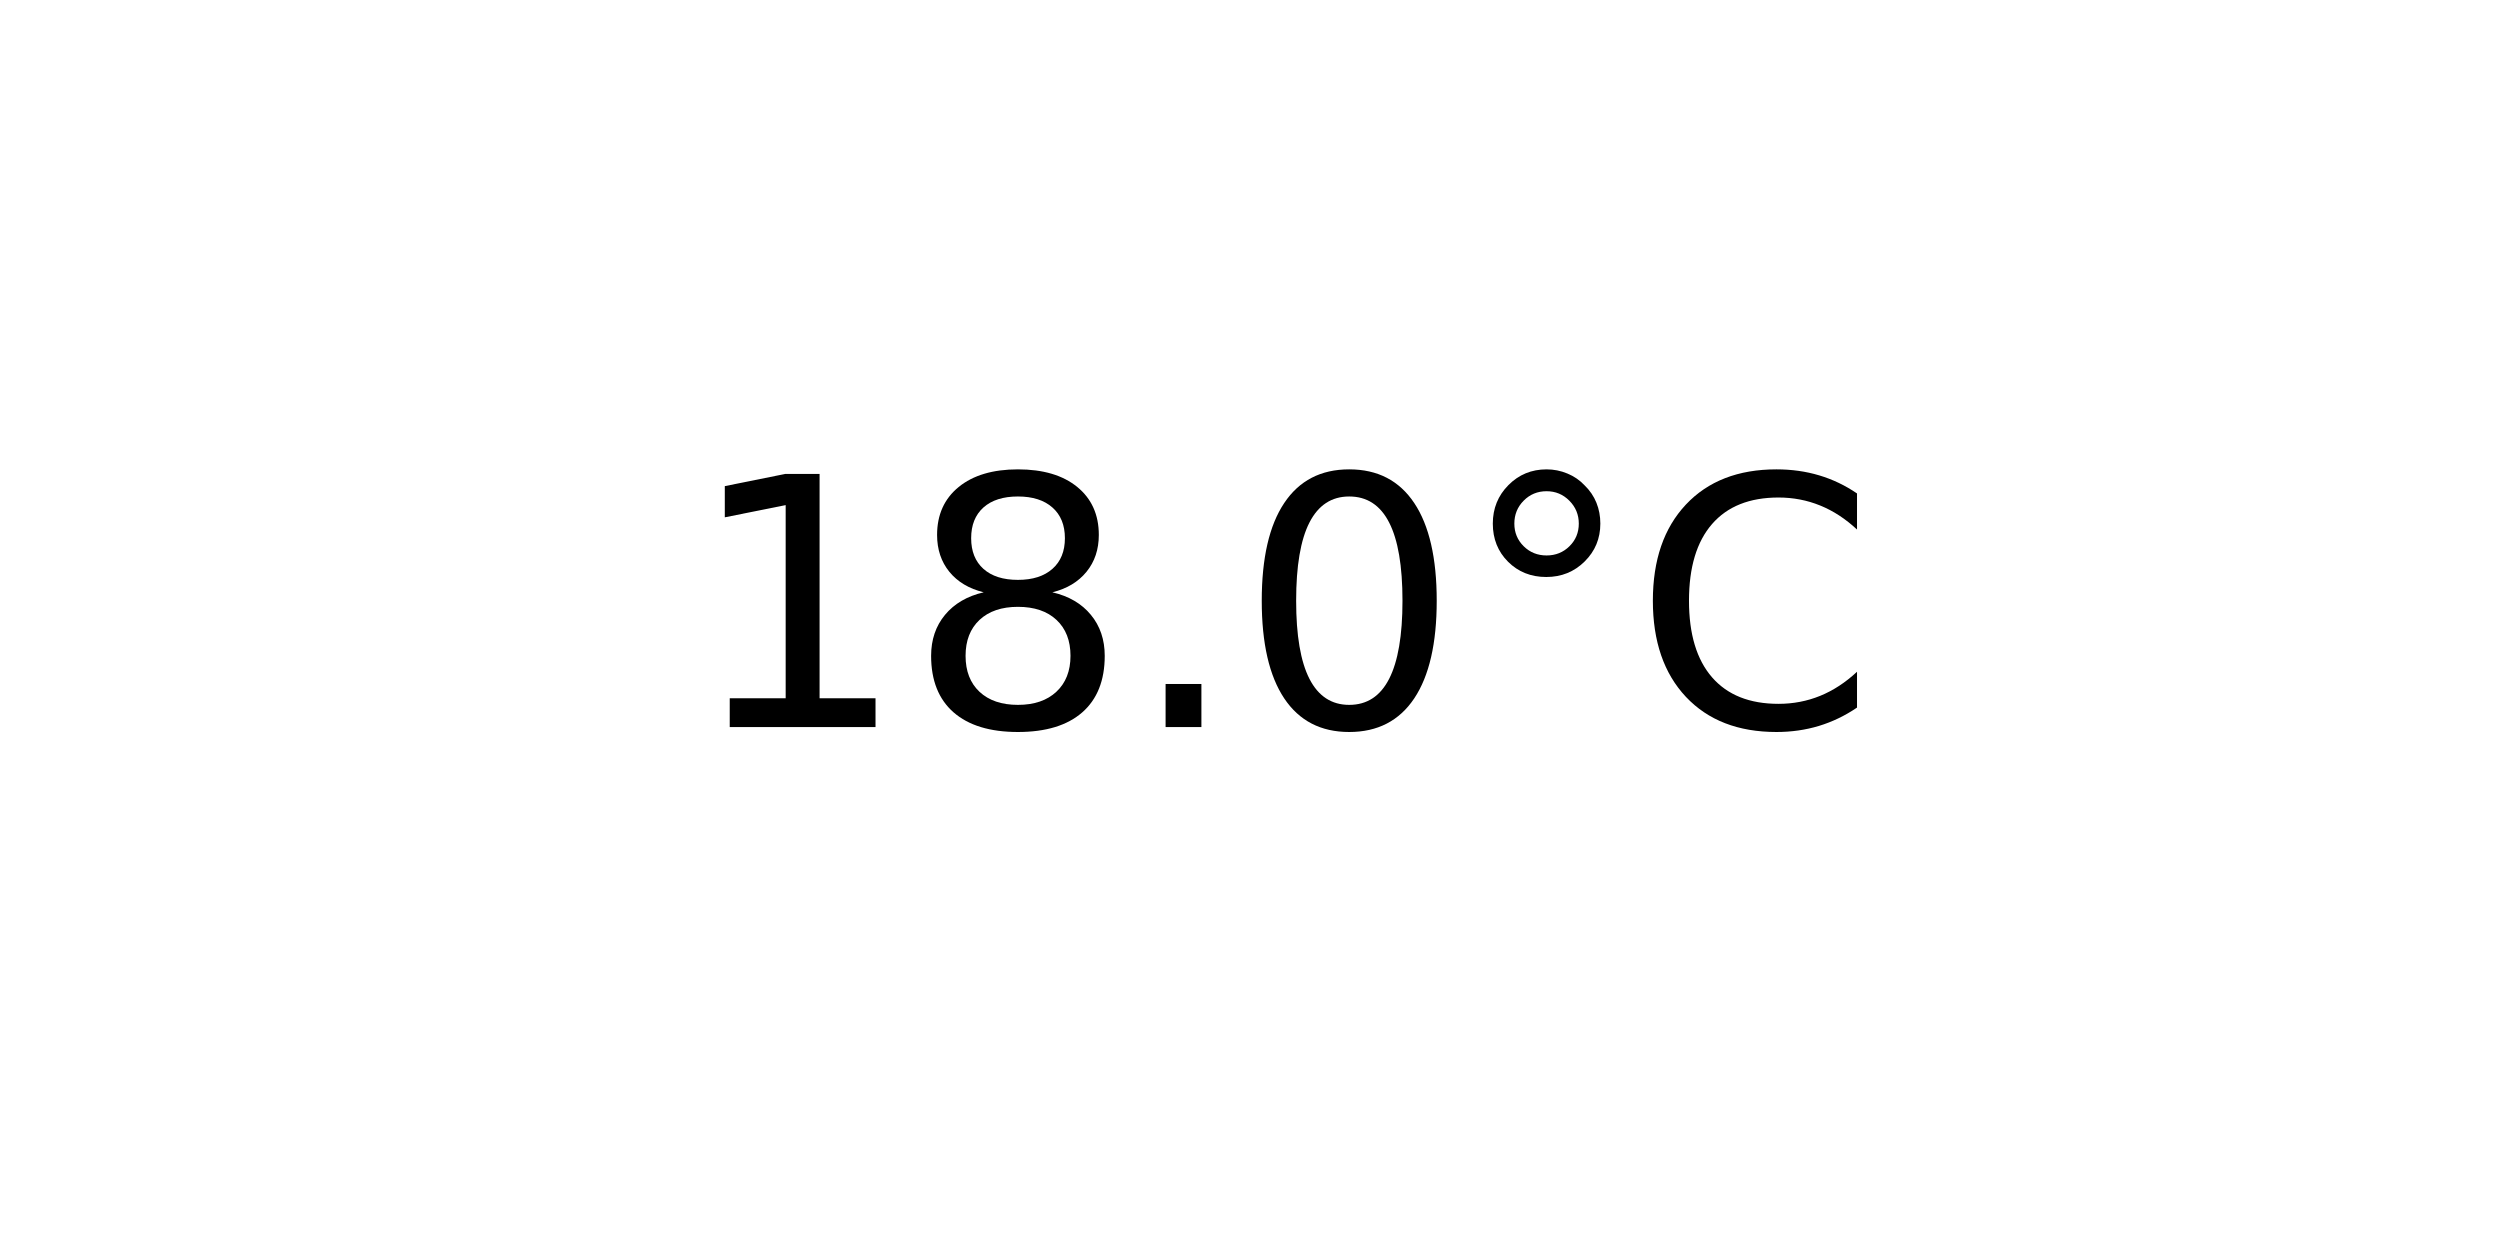
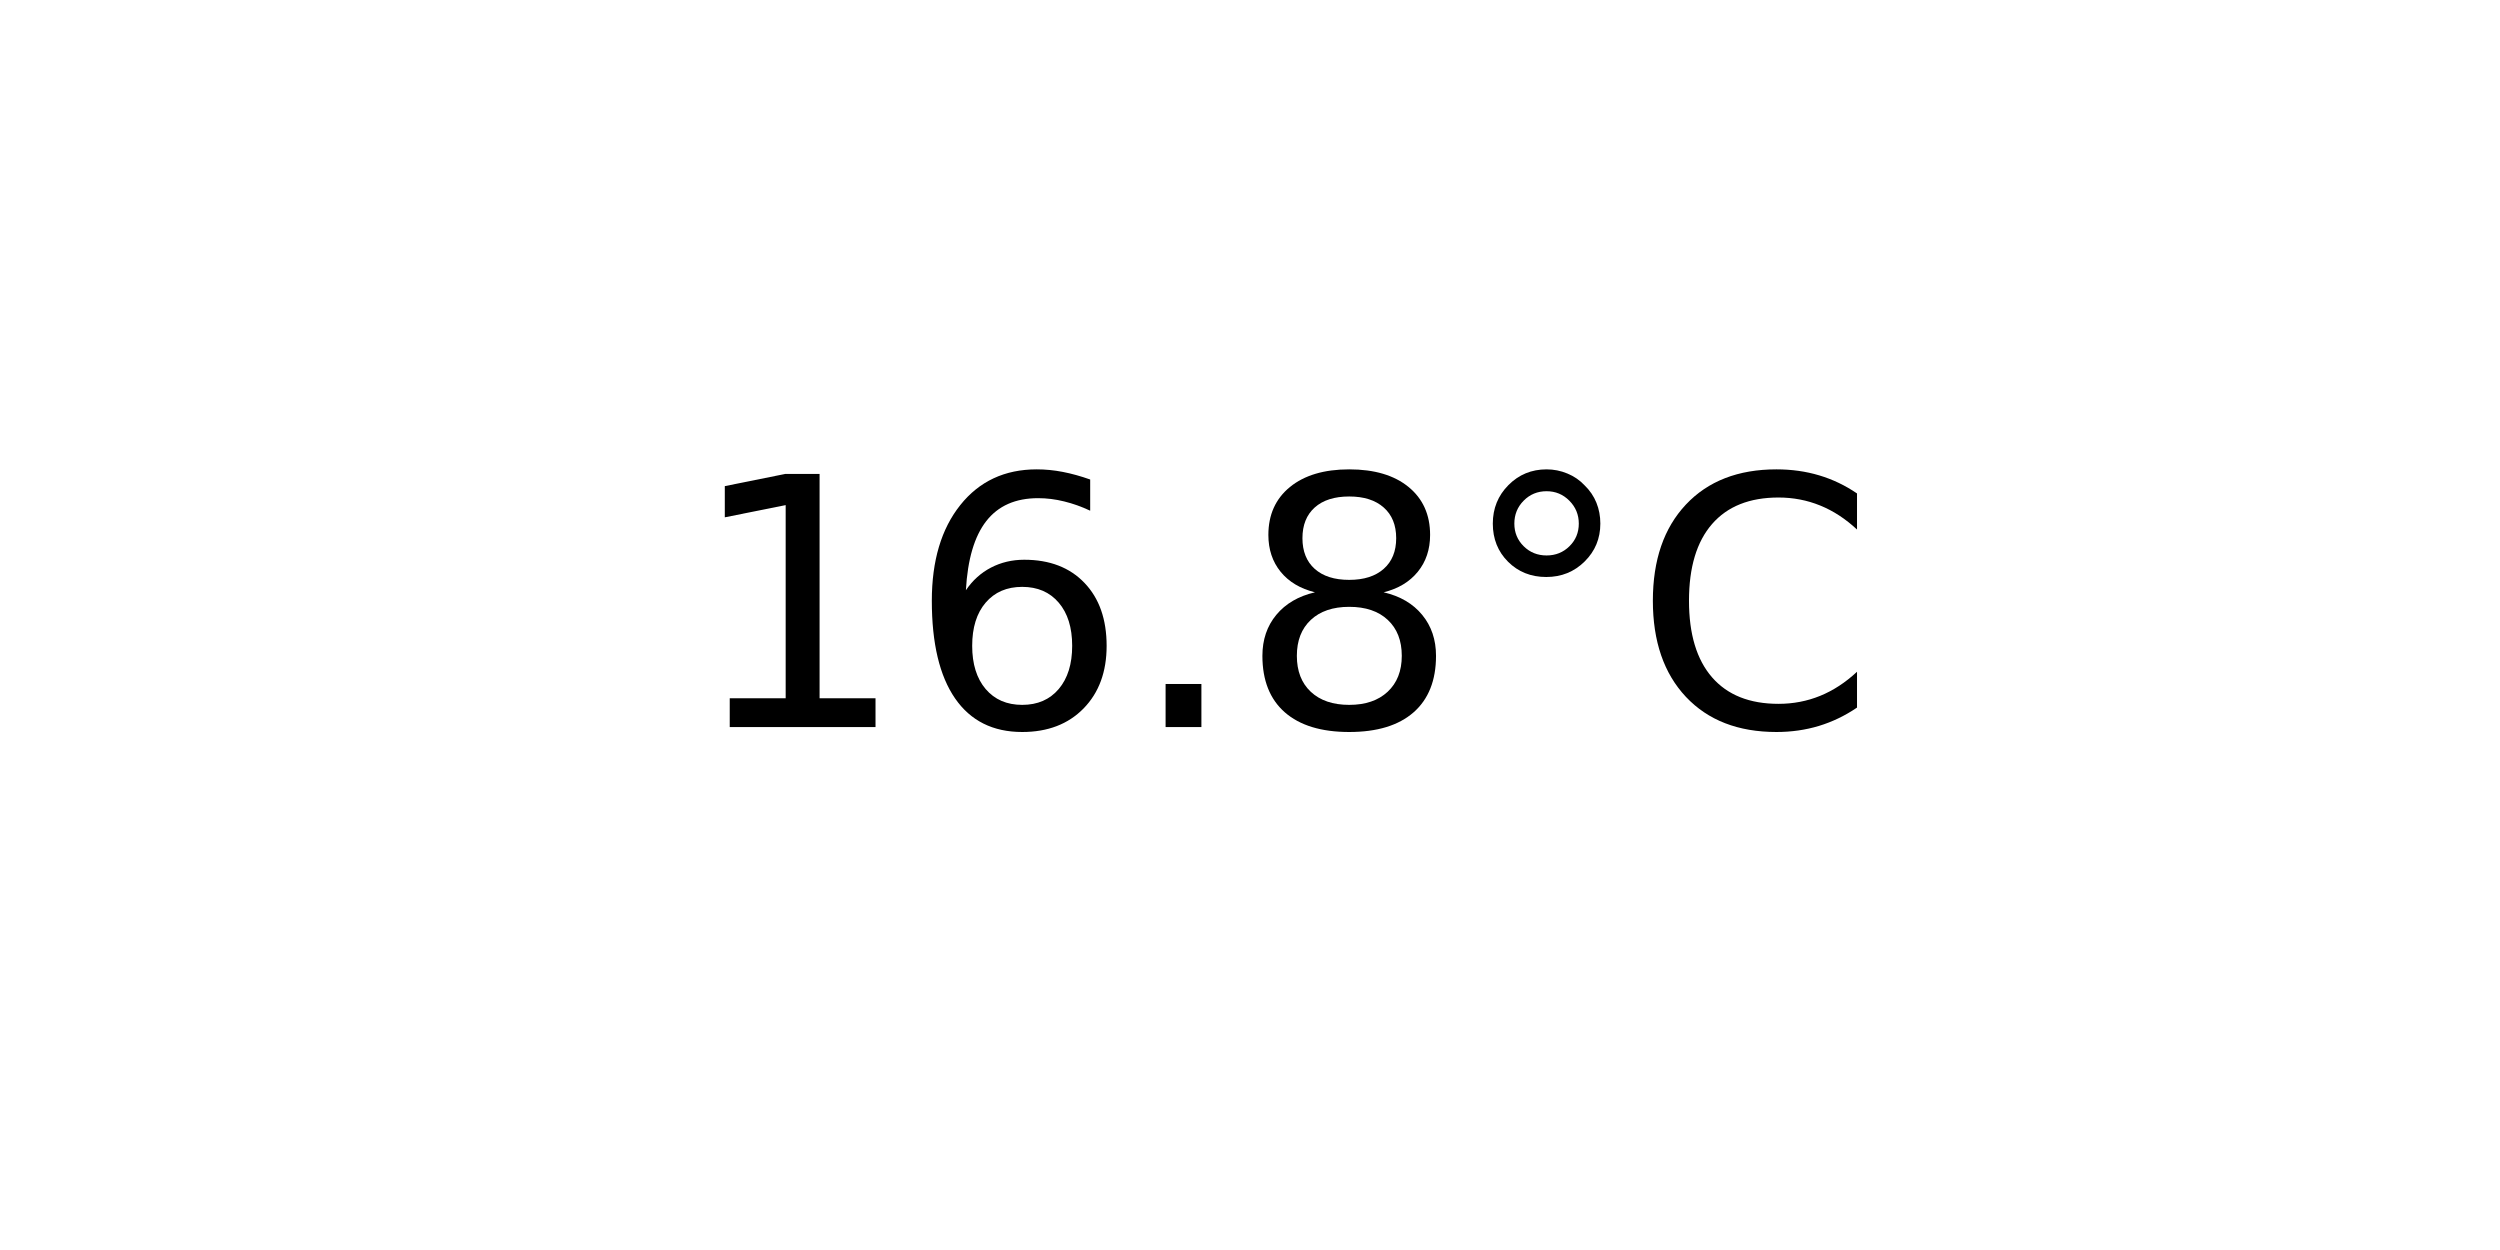
<svg xmlns="http://www.w3.org/2000/svg" xmlns:xlink="http://www.w3.org/1999/xlink" width="72pt" height="36pt" viewBox="0 0 72 36" version="1.1">
  <defs>
    <style type="text/css">*{stroke-linejoin: round; stroke-linecap: butt}</style>
  </defs>
  <g id="figure_1">
    <g id="axes_1">
      <g id="text_1">
        <g transform="translate(19.77578 20.93937) scale(0.1 -0.1)">
          <defs>
            <path id="DejaVuSans-31" d="M 794 531  L 1825 531  L 1825 4091  L 703 3866  L 703 4441  L 1819 4666  L 2450 4666  L 2450 531  L 3481 531  L 3481 0  L 794 0  L 794 531  z " transform="scale(0.015625)" />
+             <path id="DejaVuSans-36" d="M 2113 2584  Q 1688 2584 1439 2293  Q 1191 2003 1191 1497  Q 1191 994 1439 701  Q 1688 409 2113 409  Q 2538 409 2786 701  Q 3034 994 3034 1497  Q 3034 2003 2786 2293  Q 2538 2584 2113 2584  z M 3366 4563  L 3366 3988  Q 3128 4100 2886 4159  Q 2644 4219 2406 4219  Q 1781 4219 1451 3797  Q 1122 3375 1075 2522  Q 1259 2794 1537 2939  Q 1816 3084 2150 3084  Q 2853 3084 3261 2657  Q 3669 2231 3669 1497  Q 3669 778 3244 343  Q 2819 -91 2113 -91  Q 1303 -91 875 529  Q 447 1150 447 2328  Q 447 3434 972 4092  Q 1497 4750 2381 4750  Q 2619 4750 2861 4703  Q 3103 4656 3366 4563  z " transform="scale(0.015625)" />
+             <path id="DejaVuSans-2e" d="M 684 794  L 1344 794  L 1344 0  L 684 0  L 684 794  z " transform="scale(0.015625)" />
            <path id="DejaVuSans-38" d="M 2034 2216  Q 1584 2216 1326 1975  Q 1069 1734 1069 1313  Q 1069 891 1326 650  Q 1584 409 2034 409  Q 2484 409 2743 651  Q 3003 894 3003 1313  Q 3003 1734 2745 1975  Q 2488 2216 2034 2216  z M 1403 2484  Q 997 2584 770 2862  Q 544 3141 544 3541  Q 544 4100 942 4425  Q 1341 4750 2034 4750  Q 2731 4750 3128 4425  Q 3525 4100 3525 3541  Q 3525 3141 3298 2862  Q 3072 2584 2669 2484  Q 3125 2378 3379 2068  Q 3634 1759 3634 1313  Q 3634 634 3220 271  Q 2806 -91 2034 -91  Q 1263 -91 848 271  Q 434 634 434 1313  Q 434 1759 690 2068  Q 947 2378 1403 2484  z M 1172 3481  Q 1172 3119 1398 2916  Q 1625 2713 2034 2713  Q 2441 2713 2670 2916  Q 2900 3119 2900 3481  Q 2900 3844 2670 4047  Q 2441 4250 2034 4250  Q 1625 4250 1398 4047  Q 1172 3844 1172 3481  z " transform="scale(0.015625)" />
-             <path id="DejaVuSans-2e" d="M 684 794  L 1344 794  L 1344 0  L 684 0  L 684 794  z " transform="scale(0.015625)" />
-             <path id="DejaVuSans-30" d="M 2034 4250  Q 1547 4250 1301 3770  Q 1056 3291 1056 2328  Q 1056 1369 1301 889  Q 1547 409 2034 409  Q 2525 409 2770 889  Q 3016 1369 3016 2328  Q 3016 3291 2770 3770  Q 2525 4250 2034 4250  z M 2034 4750  Q 2819 4750 3233 4129  Q 3647 3509 3647 2328  Q 3647 1150 3233 529  Q 2819 -91 2034 -91  Q 1250 -91 836 529  Q 422 1150 422 2328  Q 422 3509 836 4129  Q 1250 4750 2034 4750  z " transform="scale(0.015625)" />
            <path id="DejaVuSans-b0" d="M 1600 4347  Q 1350 4347 1178 4173  Q 1006 4000 1006 3750  Q 1006 3503 1178 3333  Q 1350 3163 1600 3163  Q 1850 3163 2022 3333  Q 2194 3503 2194 3750  Q 2194 3997 2020 4172  Q 1847 4347 1600 4347  z M 1600 4750  Q 1800 4750 1984 4673  Q 2169 4597 2303 4453  Q 2447 4313 2519 4134  Q 2591 3956 2591 3750  Q 2591 3338 2302 3052  Q 2013 2766 1594 2766  Q 1172 2766 890 3047  Q 609 3328 609 3750  Q 609 4169 896 4459  Q 1184 4750 1600 4750  z " transform="scale(0.015625)" />
            <path id="DejaVuSans-43" d="M 4122 4306  L 4122 3641  Q 3803 3938 3442 4084  Q 3081 4231 2675 4231  Q 1875 4231 1450 3742  Q 1025 3253 1025 2328  Q 1025 1406 1450 917  Q 1875 428 2675 428  Q 3081 428 3442 575  Q 3803 722 4122 1019  L 4122 359  Q 3791 134 3420 21  Q 3050 -91 2638 -91  Q 1578 -91 968 557  Q 359 1206 359 2328  Q 359 3453 968 4101  Q 1578 4750 2638 4750  Q 3056 4750 3426 4639  Q 3797 4528 4122 4306  z " transform="scale(0.015625)" />
          </defs>
          <use xlink:href="#DejaVuSans-31" />
-           <use xlink:href="#DejaVuSans-38" x="63.623" />
+           <use xlink:href="#DejaVuSans-36" x="63.623" />
          <use xlink:href="#DejaVuSans-2e" x="127.246" />
-           <use xlink:href="#DejaVuSans-30" x="159.033" />
+           <use xlink:href="#DejaVuSans-38" x="159.033" />
          <use xlink:href="#DejaVuSans-b0" x="222.656" />
          <use xlink:href="#DejaVuSans-43" x="272.656" />
        </g>
      </g>
    </g>
  </g>
</svg>
